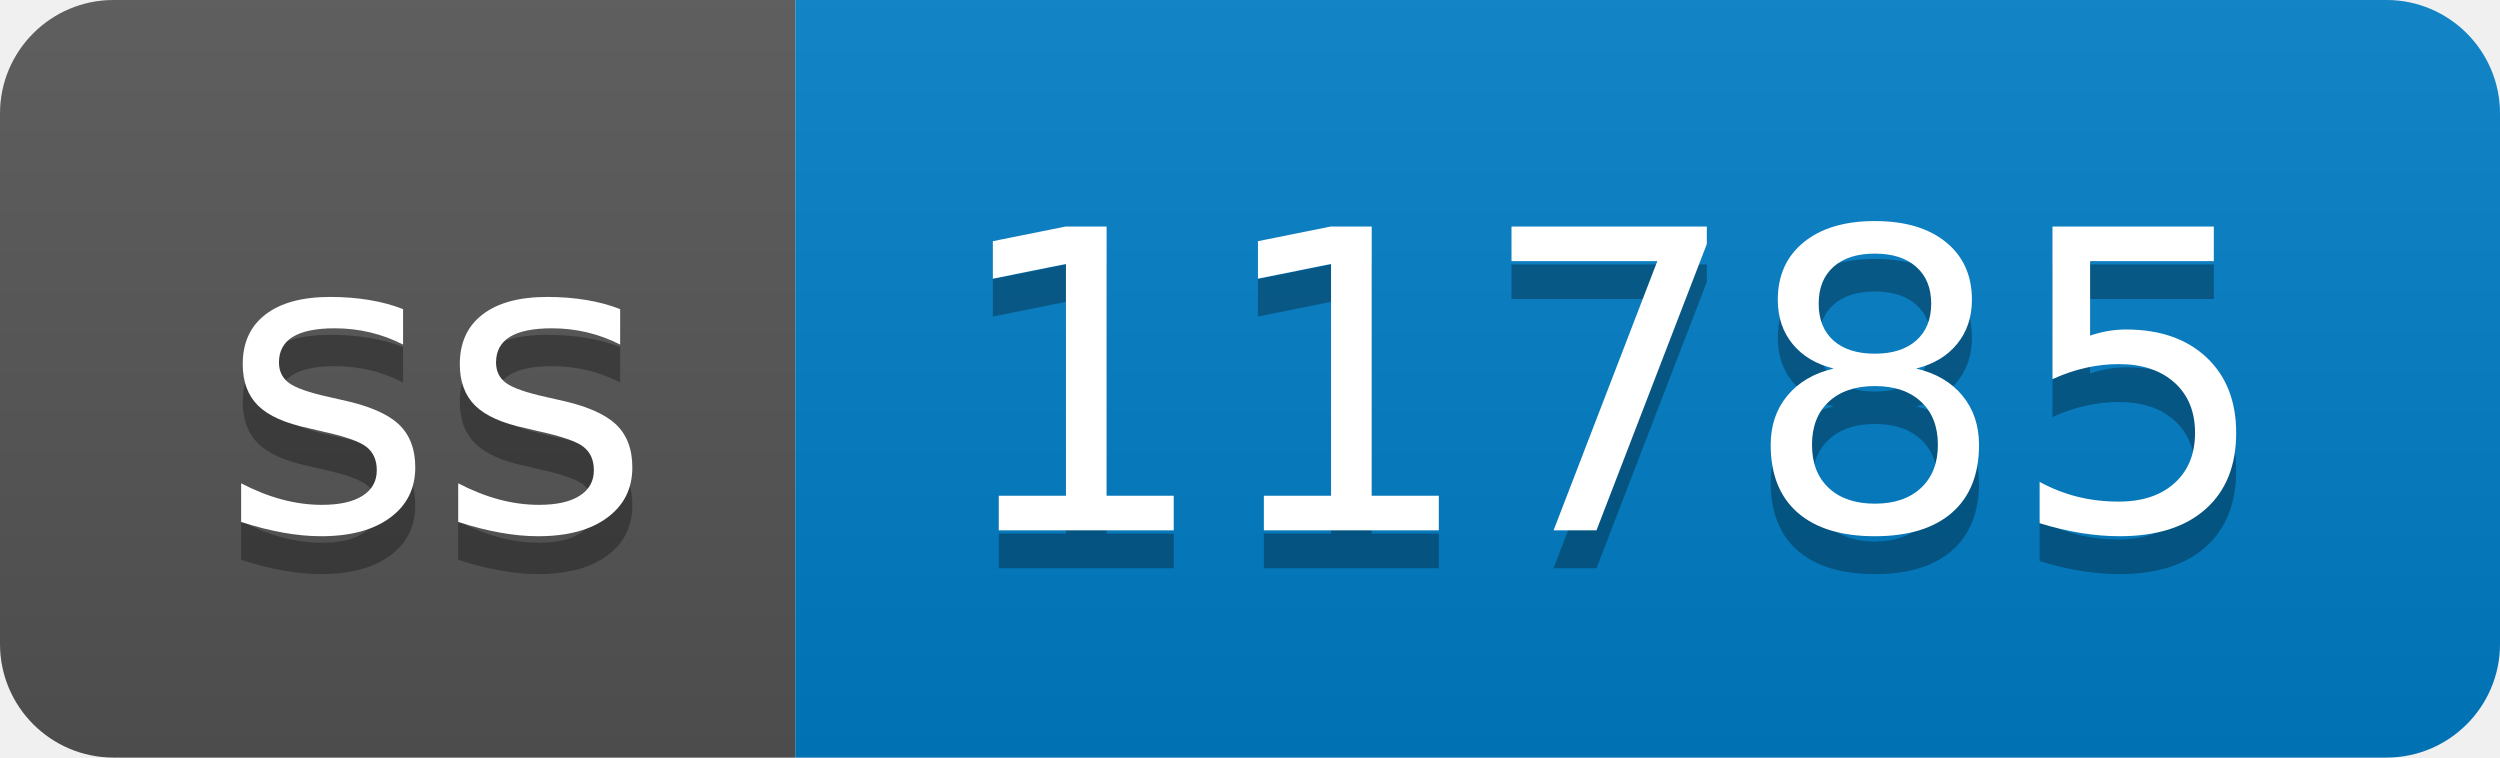
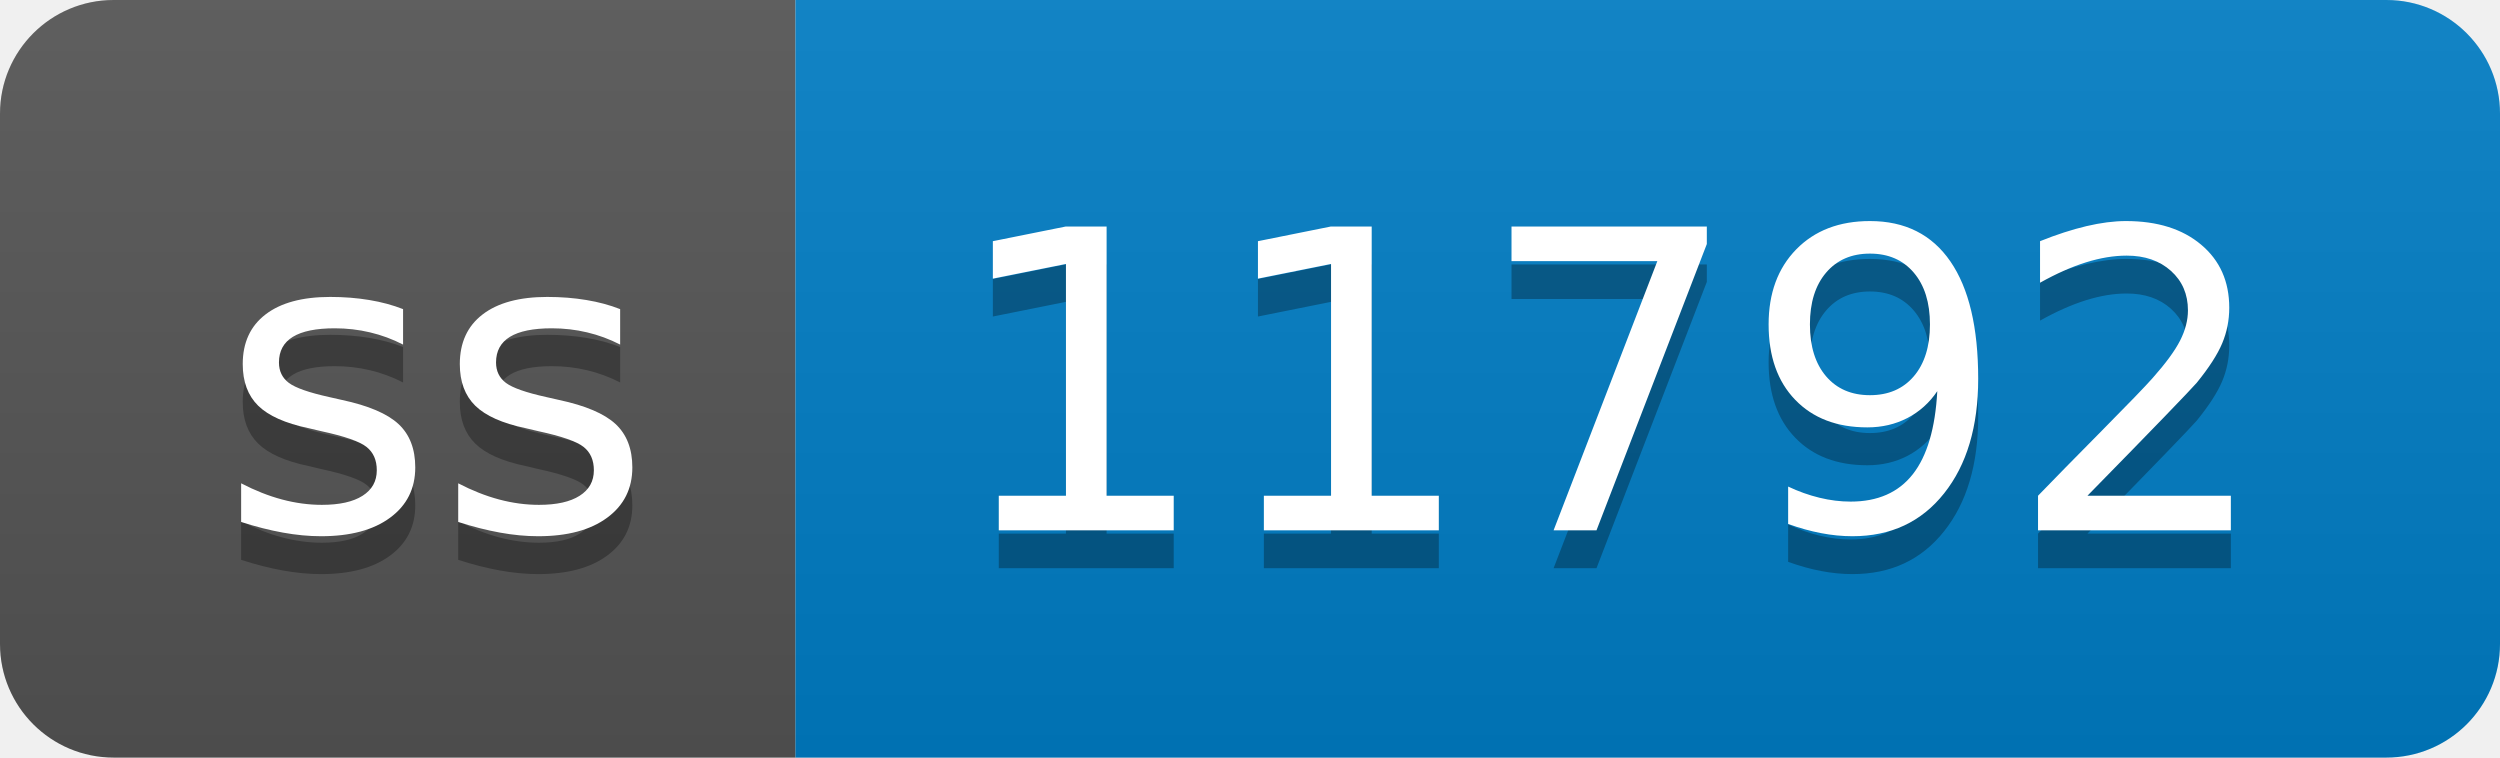
- <svg xmlns="http://www.w3.org/2000/svg" width="66" height="20" role="img" aria-label="ss: 11785">
+ <svg xmlns="http://www.w3.org/2000/svg" width="66" height="20" role="img" aria-label="ss: 11792">
  <linearGradient id="s" x2="0" y2="100%">
    <stop offset="0" stop-color="#bbb" stop-opacity=".1" />
    <stop offset="1" stop-opacity=".1" />
  </linearGradient>
  <clipPath id="r">
    <rect width="66" height="20" rx="3" fill="#fff" />
  </clipPath>
  <g clip-path="url(#r)">
    <rect width="21" height="20" fill="#555" />
    <rect x="21" width="45" height="20" fill="#007ec6" />
    <rect width="66" height="20" fill="url(#s)" />
  </g>
  <g fill="#fff" text-anchor="middle" font-family="Verdana,Geneva,DejaVu Sans,sans-serif" text-rendering="geometricPrecision" font-size="110">
    <text aria-hidden="true" x="115" y="150" fill="#010101" fill-opacity=".3" transform="scale(.1)" textLength="110">ss</text>
    <text x="115" y="140" transform="scale(.1)" fill="#fff" textLength="110">ss</text>
-     <text aria-hidden="true" x="425" y="150" fill="#010101" fill-opacity=".3" transform="scale(.1)" textLength="350">11785</text>
-     <text x="425" y="140" transform="scale(.1)" fill="#fff" textLength="350">11785</text>
+     <text aria-hidden="true" x="425" y="150" fill="#010101" fill-opacity=".3" transform="scale(.1)" textLength="350">11792</text>
+     <text x="425" y="140" transform="scale(.1)" fill="#fff" textLength="350">11792</text>
  </g>
</svg>
